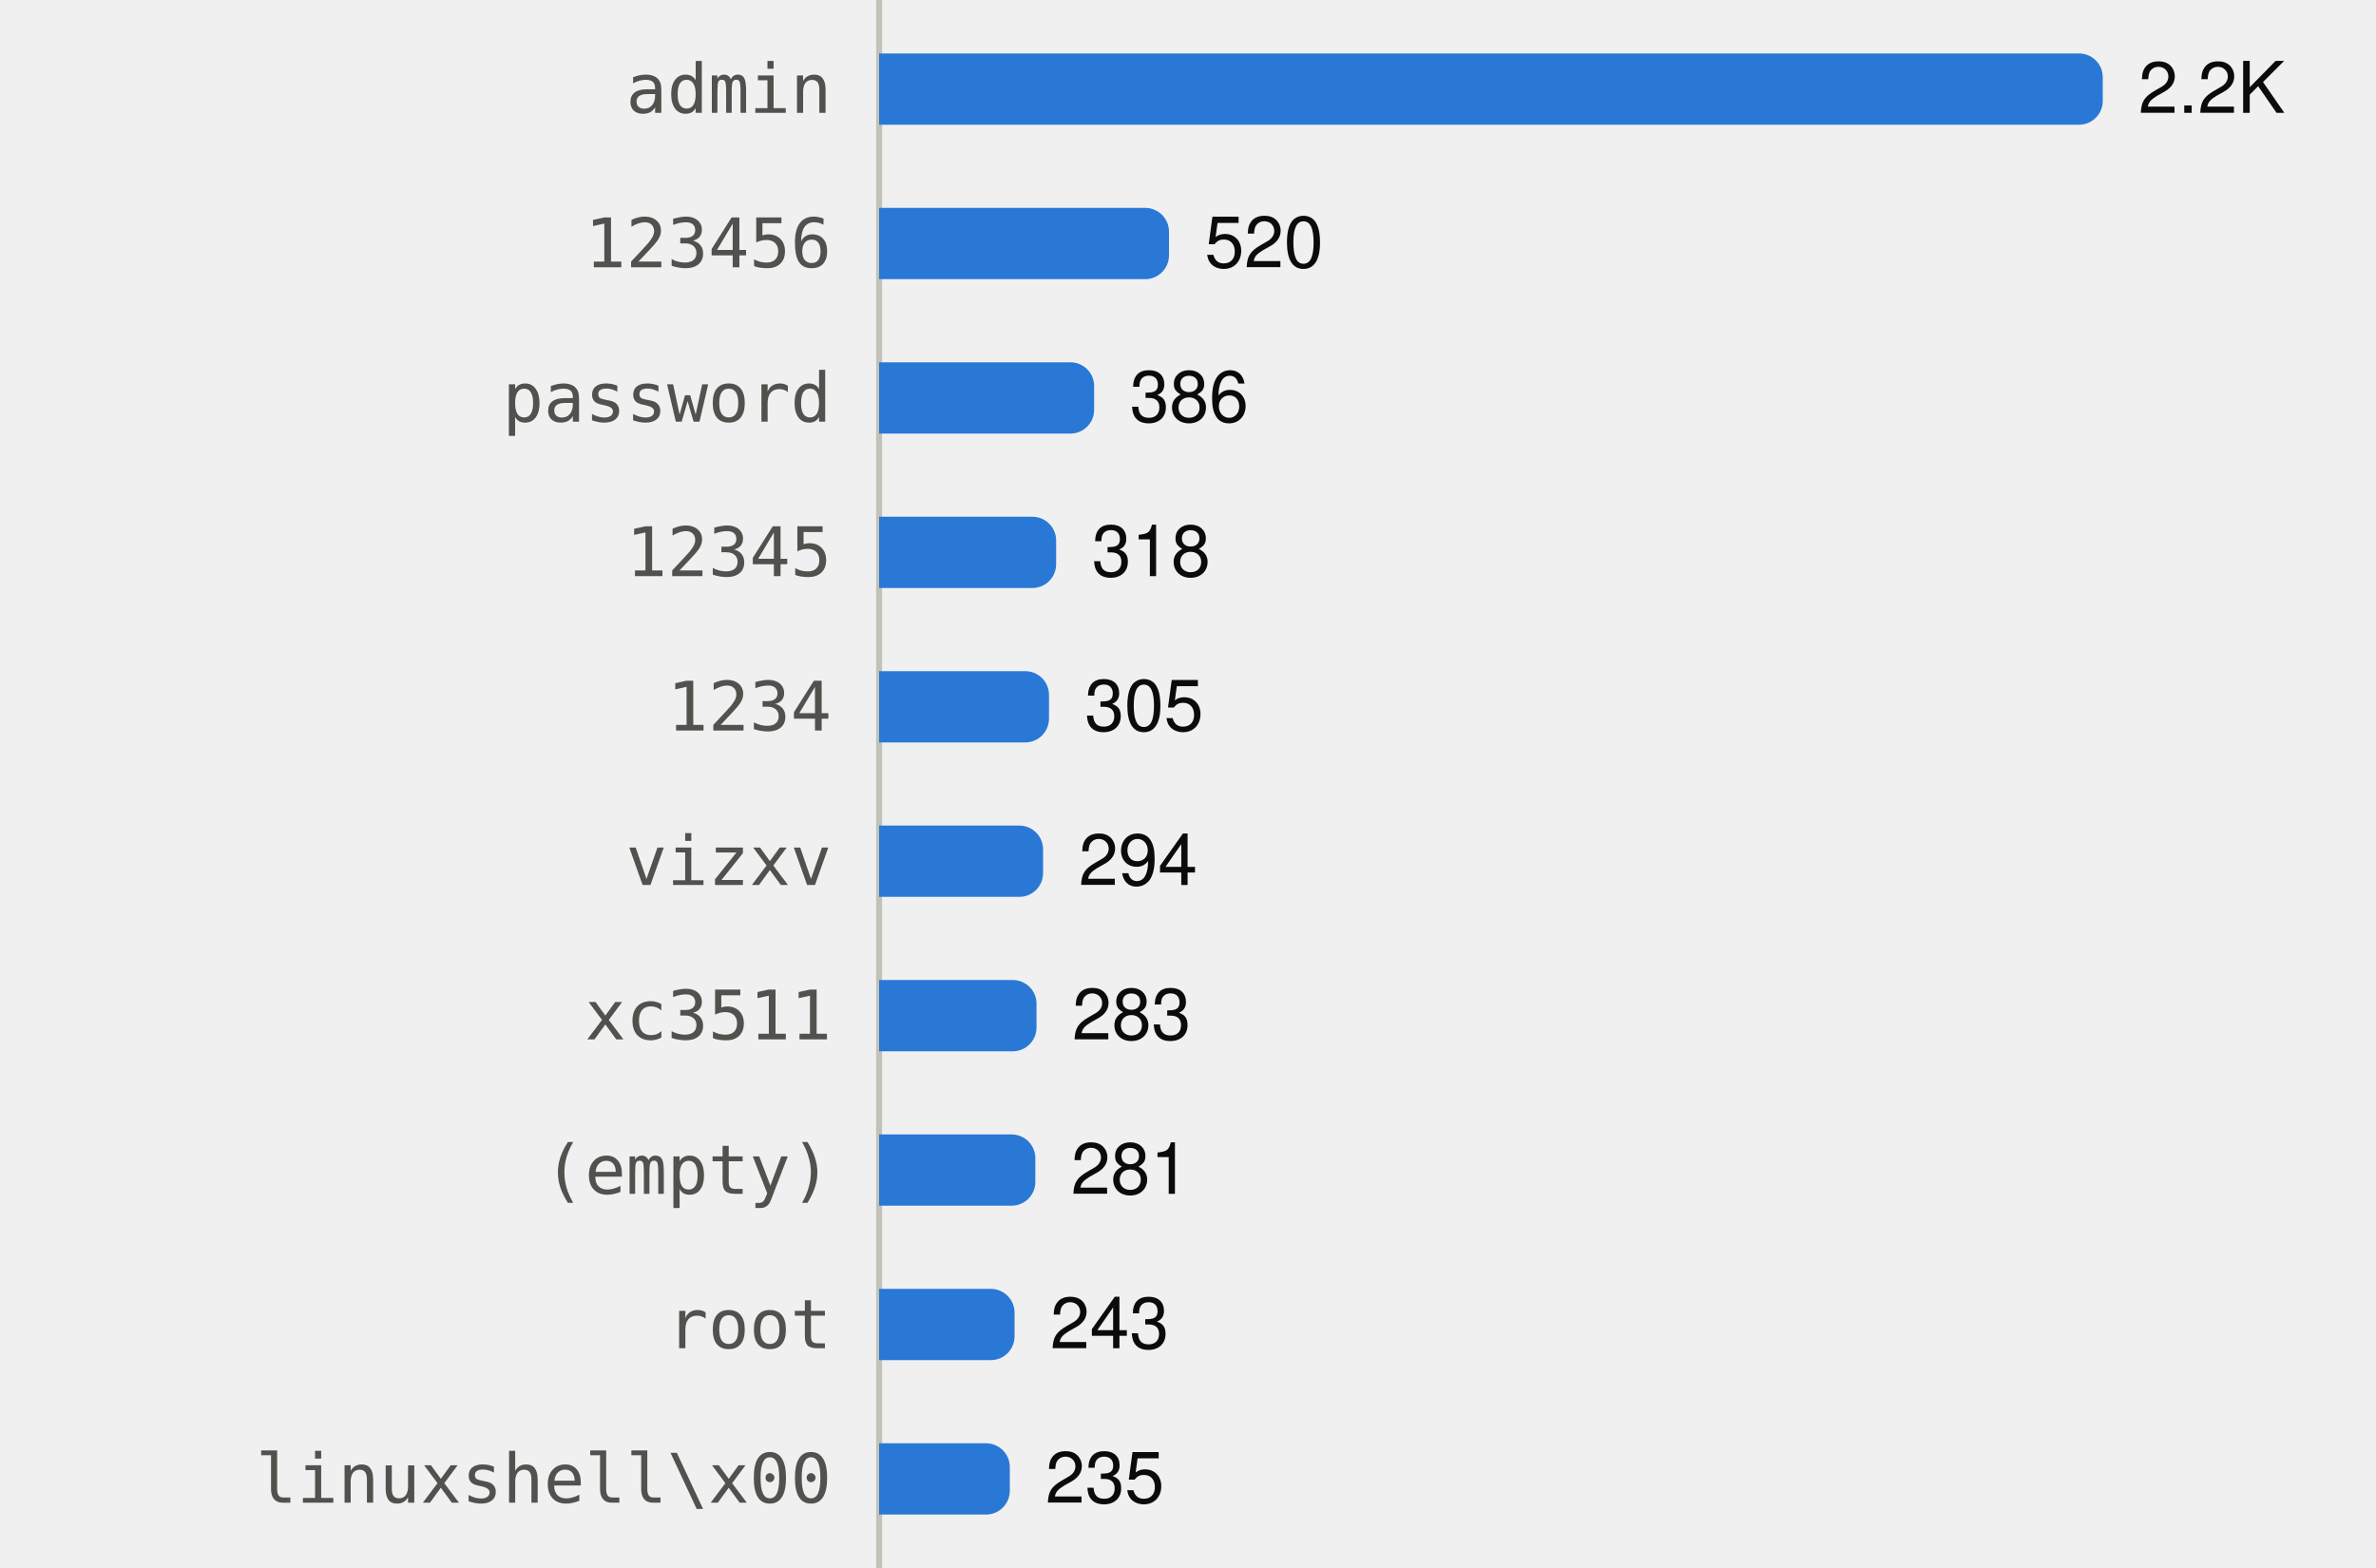
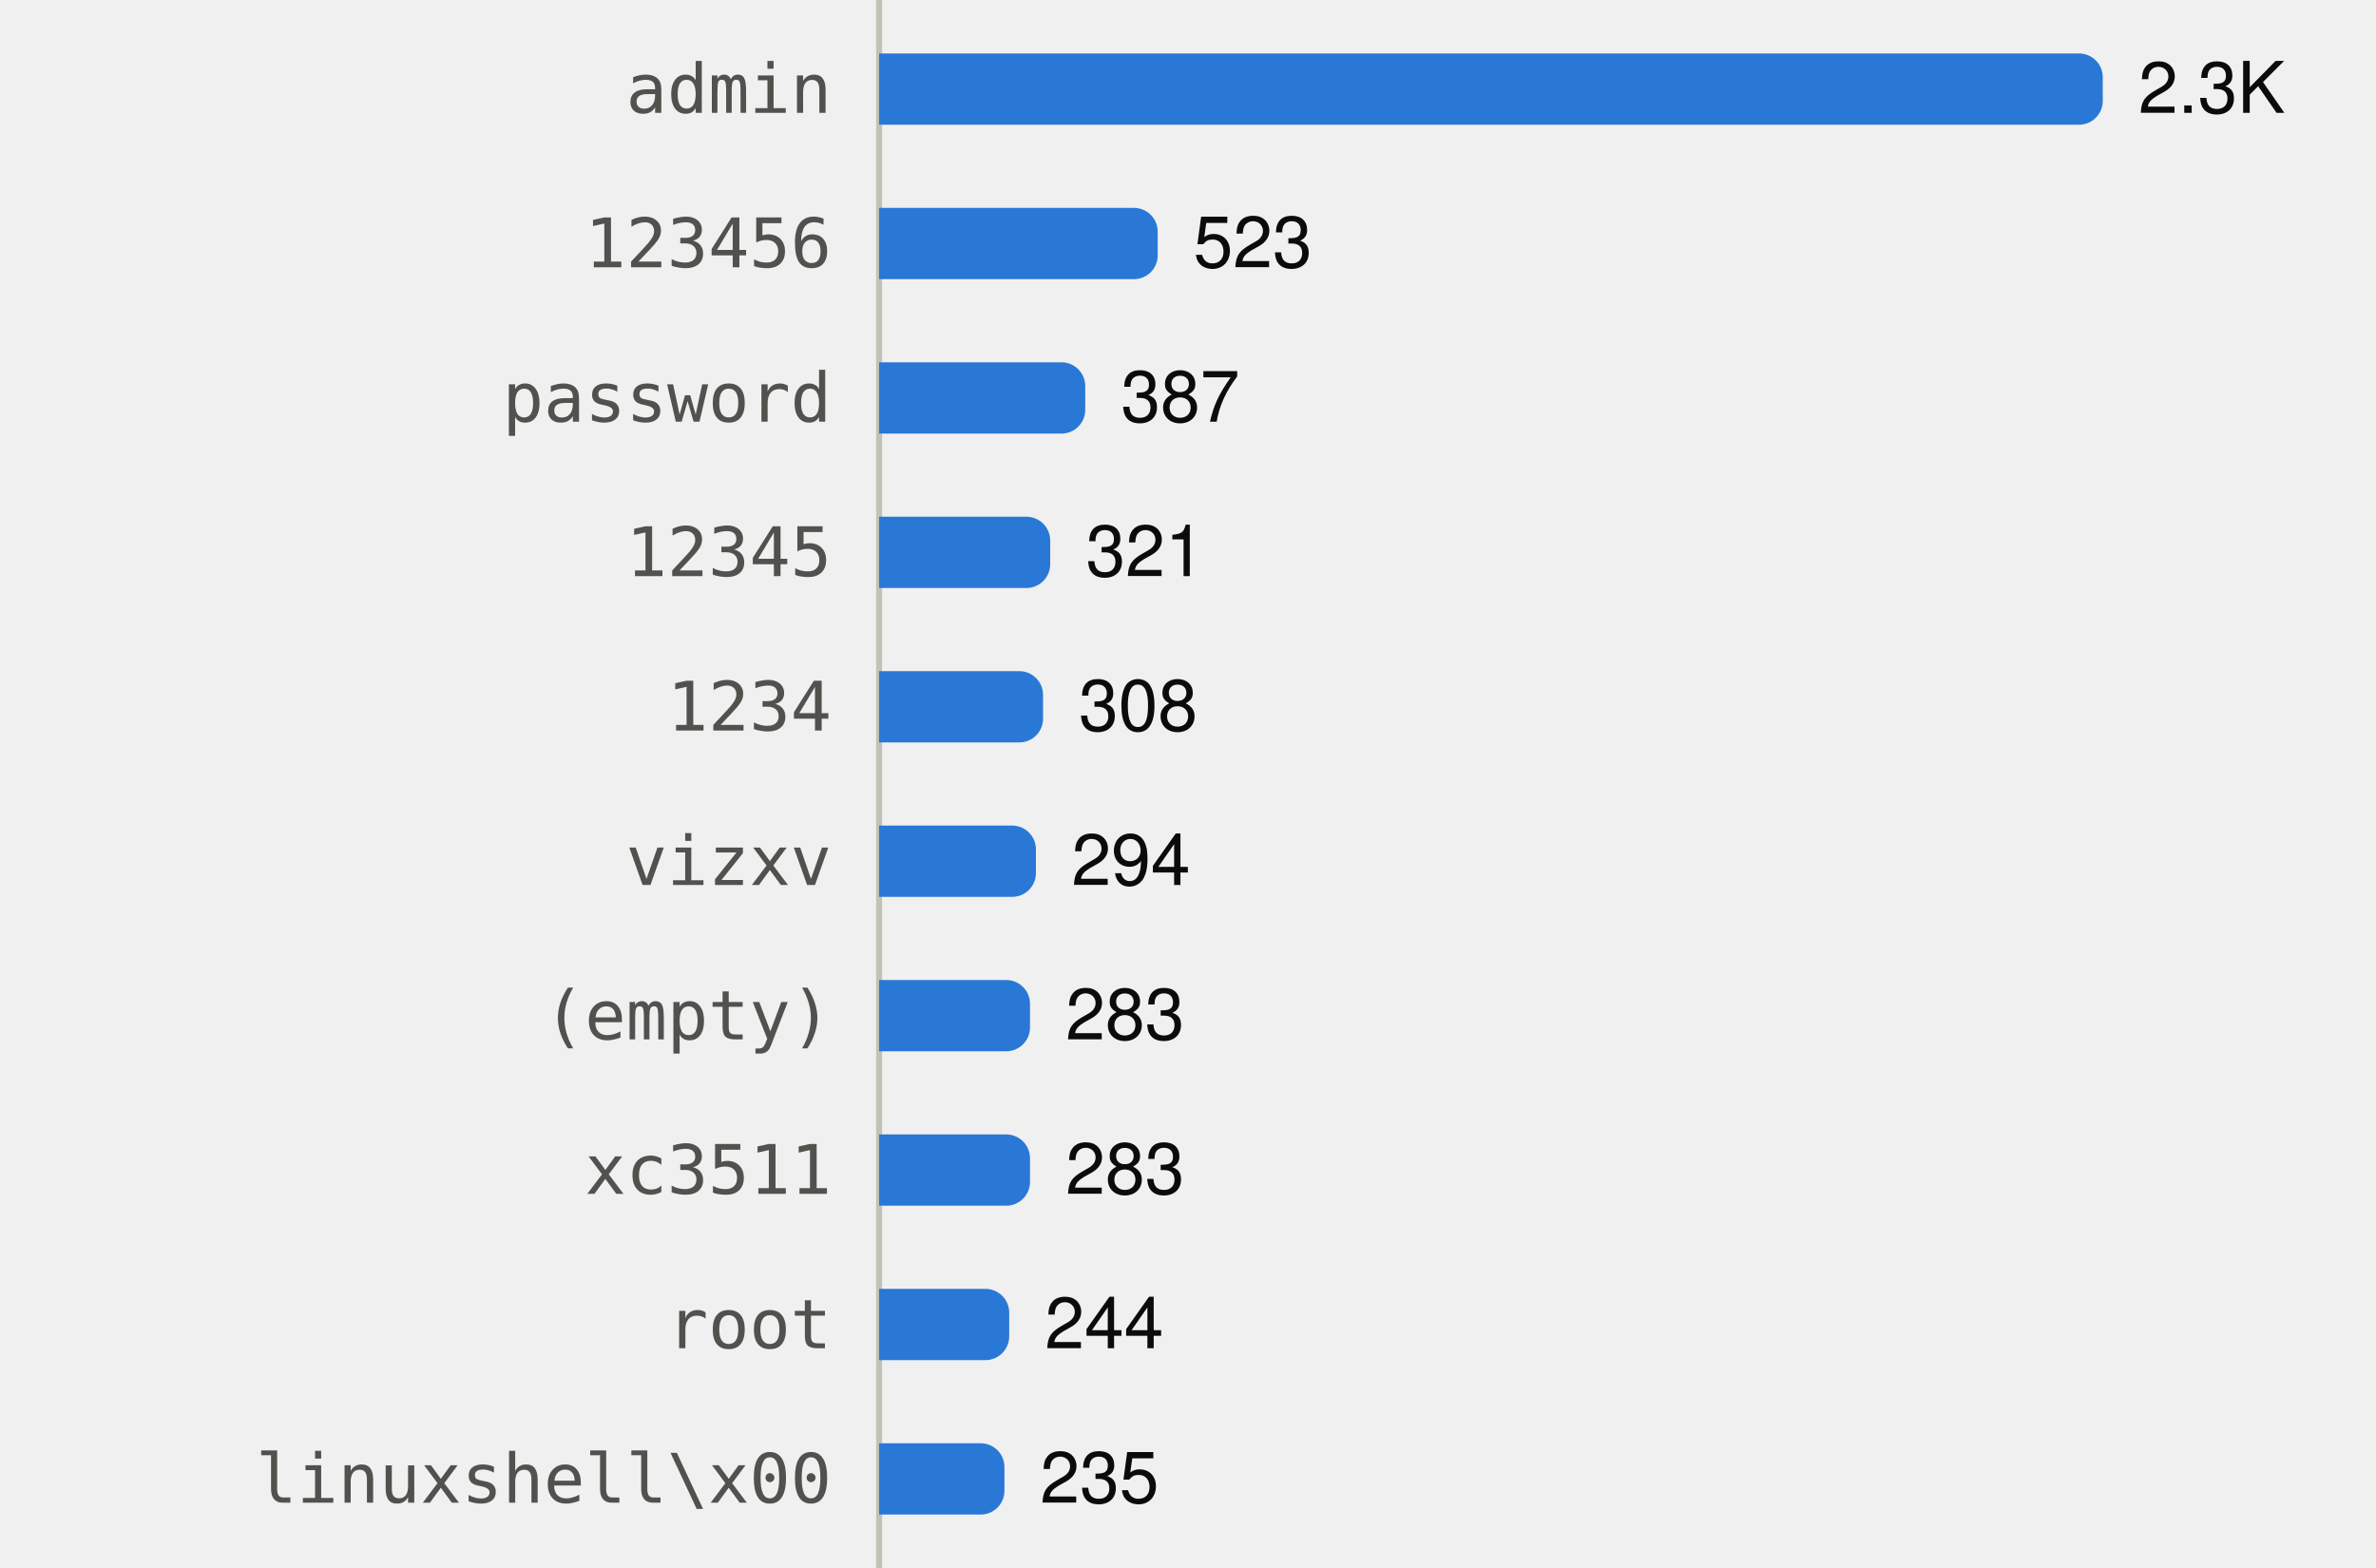
<svg xmlns="http://www.w3.org/2000/svg" viewBox="0 0 400 264" width="400" height="264" role="img">
  <style>
text{font-family:system-ui,-apple-system,"Segoe UI",Helvetica,Arial,sans-serif;font-size:12px}
.mono{font-family:ui-monospace,SFMono-Regular,Menlo,Consolas,monospace;font-size:11.5px}
.ink{fill:#0b0b0b}.ink2{fill:#52514e}.muted{fill:#898781}
.grid{stroke:#e1e0d9}.axis{stroke:#c3c2b7}
.mark{fill:#2a78d6}.line{stroke:#2a78d6;fill:none}.area{fill:#2a78d6;fill-opacity:.1}
.ring{stroke:#ffffff}
@media (prefers-color-scheme:dark){
.ink{fill:#f0efec}.ink2{fill:#c3c2b7}.grid{stroke:#2c2c2a}.axis{stroke:#383835}
.mark{fill:#3987e5}.line{stroke:#3987e5}.area{fill:#3987e5}.ring{stroke:#0d1117}}
</style>
  <line class="axis" x1="148" x2="148" y1="0" y2="264" />
  <text class="ink2 mono" x="140" y="19.0" text-anchor="end">admin</text>
  <path class="mark" d="M148.0,9.0H350.0A4,4 0 0 1 354.0,13.0V17.0A4,4 0 0 1 350.0,21.0H148.0Z" />
-   <text class="ink" x="360.0" y="19.0">2.2K</text>
+   <text class="ink" x="360.0" y="19.0">2.3K</text>
  <text class="ink2 mono" x="140" y="45.0" text-anchor="end">123456</text>
-   <path class="mark" d="M148.0,35.0H192.8A4,4 0 0 1 196.8,39.0V43.0A4,4 0 0 1 192.8,47.0H148.0Z" />
-   <text class="ink" x="202.8" y="45.0">520</text>
+   <path class="mark" d="M148.0,35.0H190.9A4,4 0 0 1 194.9,39.0V43.0A4,4 0 0 1 190.9,47.0H148.0Z" />
+   <text class="ink" x="200.9" y="45.0">523</text>
  <text class="ink2 mono" x="140" y="71.0" text-anchor="end">password</text>
-   <path class="mark" d="M148.0,61.0H180.2A4,4 0 0 1 184.2,65.0V69.0A4,4 0 0 1 180.2,73.0H148.0Z" />
-   <text class="ink" x="190.2" y="71.0">386</text>
+   <path class="mark" d="M148.0,61.0H178.7A4,4 0 0 1 182.7,65.0V69.0A4,4 0 0 1 178.7,73.0H148.0Z" />
+   <text class="ink" x="188.7" y="71.0">387</text>
  <text class="ink2 mono" x="140" y="97.0" text-anchor="end">12345</text>
-   <path class="mark" d="M148.0,87.0H173.8A4,4 0 0 1 177.8,91.0V95.0A4,4 0 0 1 173.8,99.0H148.0Z" />
-   <text class="ink" x="183.8" y="97.0">318</text>
+   <path class="mark" d="M148.0,87.0H172.8A4,4 0 0 1 176.8,91.0V95.0A4,4 0 0 1 172.8,99.0H148.0Z" />
+   <text class="ink" x="182.8" y="97.0">321</text>
  <text class="ink2 mono" x="140" y="123.0" text-anchor="end">1234</text>
-   <path class="mark" d="M148.0,113.0H172.6A4,4 0 0 1 176.6,117.0V121.0A4,4 0 0 1 172.6,125.0H148.0Z" />
-   <text class="ink" x="182.6" y="123.0">305</text>
+   <path class="mark" d="M148.0,113.0H171.6A4,4 0 0 1 175.6,117.0V121.0A4,4 0 0 1 171.6,125.0H148.0Z" />
+   <text class="ink" x="181.6" y="123.0">308</text>
  <text class="ink2 mono" x="140" y="149.0" text-anchor="end">vizxv</text>
-   <path class="mark" d="M148.0,139.0H171.6A4,4 0 0 1 175.6,143.0V147.0A4,4 0 0 1 171.6,151.0H148.0Z" />
-   <text class="ink" x="181.6" y="149.0">294</text>
-   <text class="ink2 mono" x="140" y="175.0" text-anchor="end">xc3511</text>
-   <path class="mark" d="M148.0,165.0H170.5A4,4 0 0 1 174.5,169.0V173.0A4,4 0 0 1 170.5,177.0H148.0Z" />
-   <text class="ink" x="180.5" y="175.0">283</text>
-   <text class="ink2 mono" x="140" y="201.0" text-anchor="end">(empty)</text>
-   <path class="mark" d="M148.0,191.0H170.3A4,4 0 0 1 174.3,195.0V199.0A4,4 0 0 1 170.3,203.0H148.0Z" />
-   <text class="ink" x="180.3" y="201.0">281</text>
+   <path class="mark" d="M148.0,139.0H170.4A4,4 0 0 1 174.4,143.0V147.0A4,4 0 0 1 170.4,151.0H148.0Z" />
+   <text class="ink" x="180.4" y="149.0">294</text>
+   <text class="ink2 mono" x="140" y="175.0" text-anchor="end">(empty)</text>
+   <path class="mark" d="M148.0,165.0H169.4A4,4 0 0 1 173.4,169.0V173.0A4,4 0 0 1 169.4,177.0H148.0Z" />
+   <text class="ink" x="179.4" y="175.0">283</text>
+   <text class="ink2 mono" x="140" y="201.0" text-anchor="end">xc3511</text>
+   <path class="mark" d="M148.0,191.0H169.4A4,4 0 0 1 173.4,195.0V199.0A4,4 0 0 1 169.4,203.0H148.0Z" />
+   <text class="ink" x="179.4" y="201.0">283</text>
  <text class="ink2 mono" x="140" y="227.0" text-anchor="end">root</text>
-   <path class="mark" d="M148.0,217.0H166.8A4,4 0 0 1 170.8,221.0V225.0A4,4 0 0 1 166.8,229.0H148.0Z" />
-   <text class="ink" x="176.8" y="227.0">243</text>
+   <path class="mark" d="M148.0,217.0H165.9A4,4 0 0 1 169.9,221.0V225.0A4,4 0 0 1 165.9,229.0H148.0Z" />
+   <text class="ink" x="175.9" y="227.0">244</text>
  <text class="ink2 mono" x="140" y="253.0" text-anchor="end">linuxshell\x00</text>
-   <path class="mark" d="M148.0,243.0H166.0A4,4 0 0 1 170.0,247.0V251.0A4,4 0 0 1 166.0,255.0H148.0Z" />
-   <text class="ink" x="176.0" y="253.0">235</text>
+   <path class="mark" d="M148.0,243.0H165.1A4,4 0 0 1 169.1,247.0V251.0A4,4 0 0 1 165.1,255.0H148.0Z" />
+   <text class="ink" x="175.1" y="253.0">235</text>
</svg>
